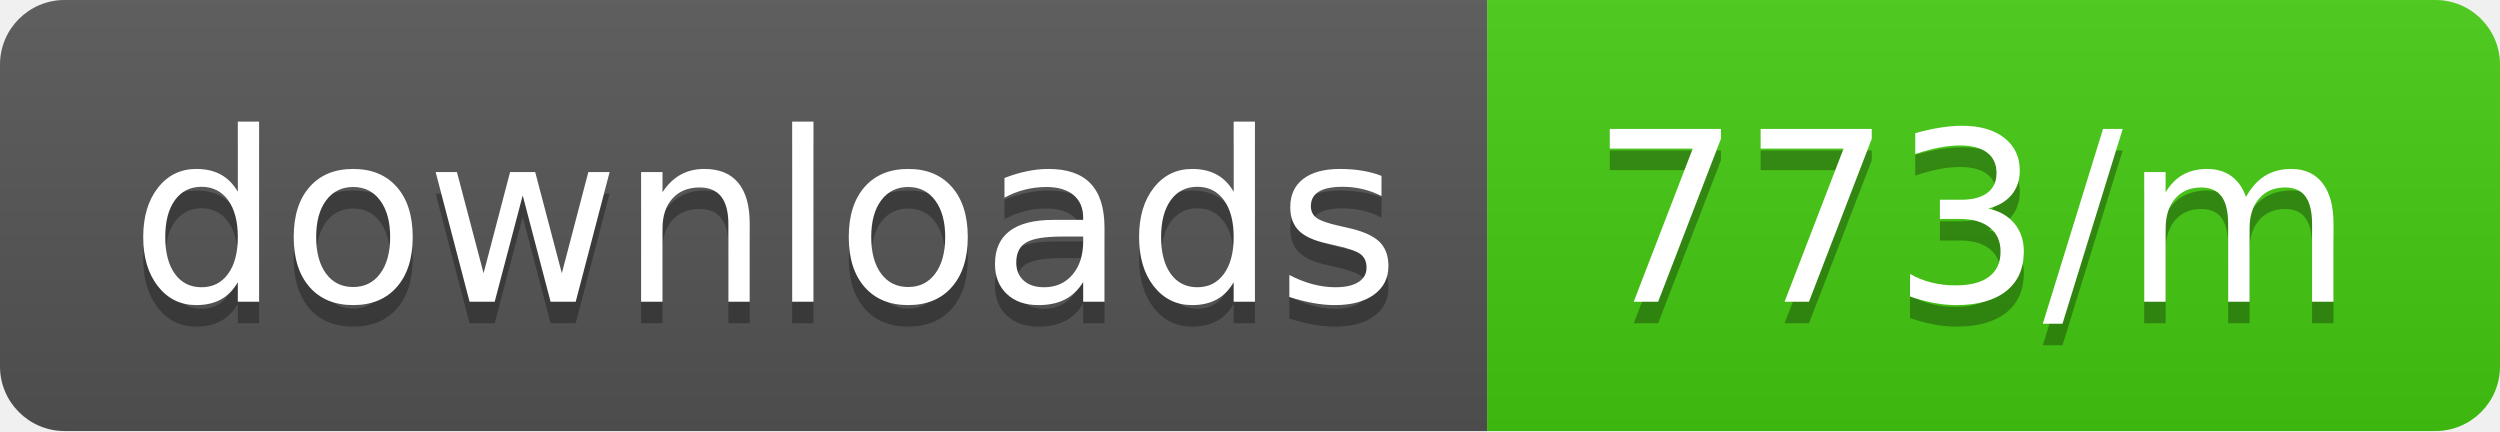
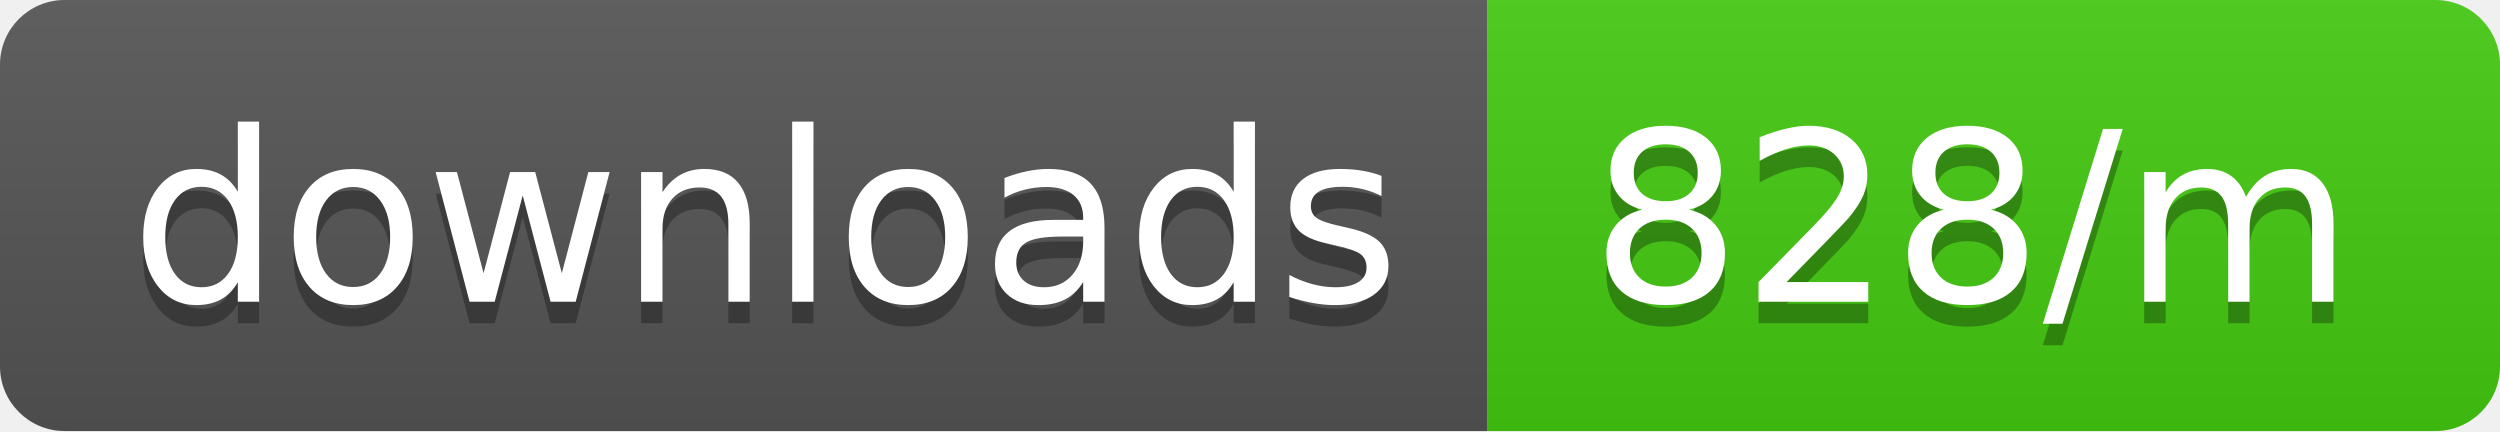
<svg xmlns="http://www.w3.org/2000/svg" width="116" height="20">
  <linearGradient id="b" x2="0" y2="100%">
    <stop offset="0" stop-color="#bbb" stop-opacity=".1" />
    <stop offset="1" stop-opacity=".1" />
  </linearGradient>
  <clipPath id="a">
    <rect width="116" height="20" rx="3" fill="#fff" />
  </clipPath>
  <g clip-path="url(#a)">
    <path fill="#555" d="M0 0h69v20H0z" />
    <path fill="#4c1" d="M69 0h47v20H69z" />
    <path fill="url(#b)" d="M0 0h116v20H0z" />
  </g>
  <g fill="#fff" text-anchor="middle" font-family="DejaVu Sans,Verdana,Geneva,sans-serif" font-size="110">
    <text x="355" y="150" fill="#010101" fill-opacity=".3" transform="scale(.1)" textLength="590">downloads</text>
    <text x="355" y="140" transform="scale(.1)" textLength="590">downloads</text>
-     <text x="915" y="150" fill="#010101" fill-opacity=".3" transform="scale(.1)" textLength="370">773/m</text>
-     <text x="915" y="140" transform="scale(.1)" textLength="370">773/m</text>
+     <text x="915" y="150" fill="#010101" fill-opacity=".3" transform="scale(.1)" textLength="370">828/m</text>
+     <text x="915" y="140" transform="scale(.1)" textLength="370">828/m</text>
  </g>
</svg>
